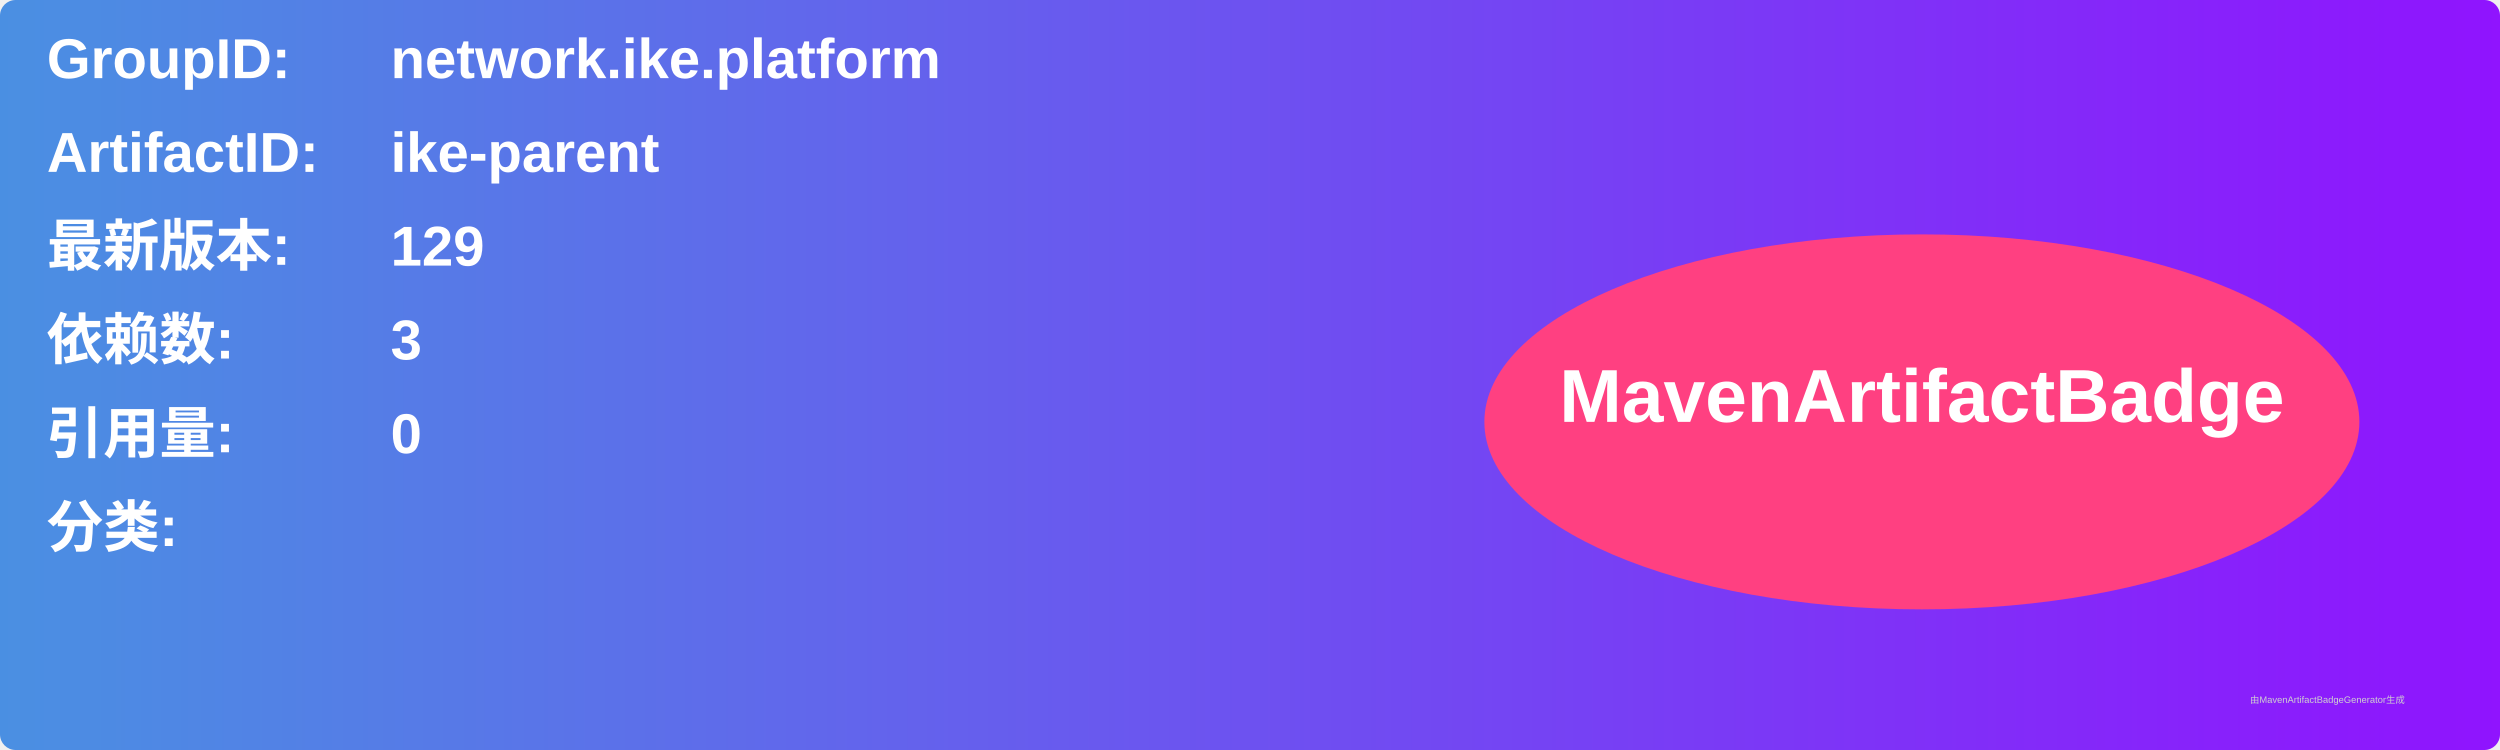
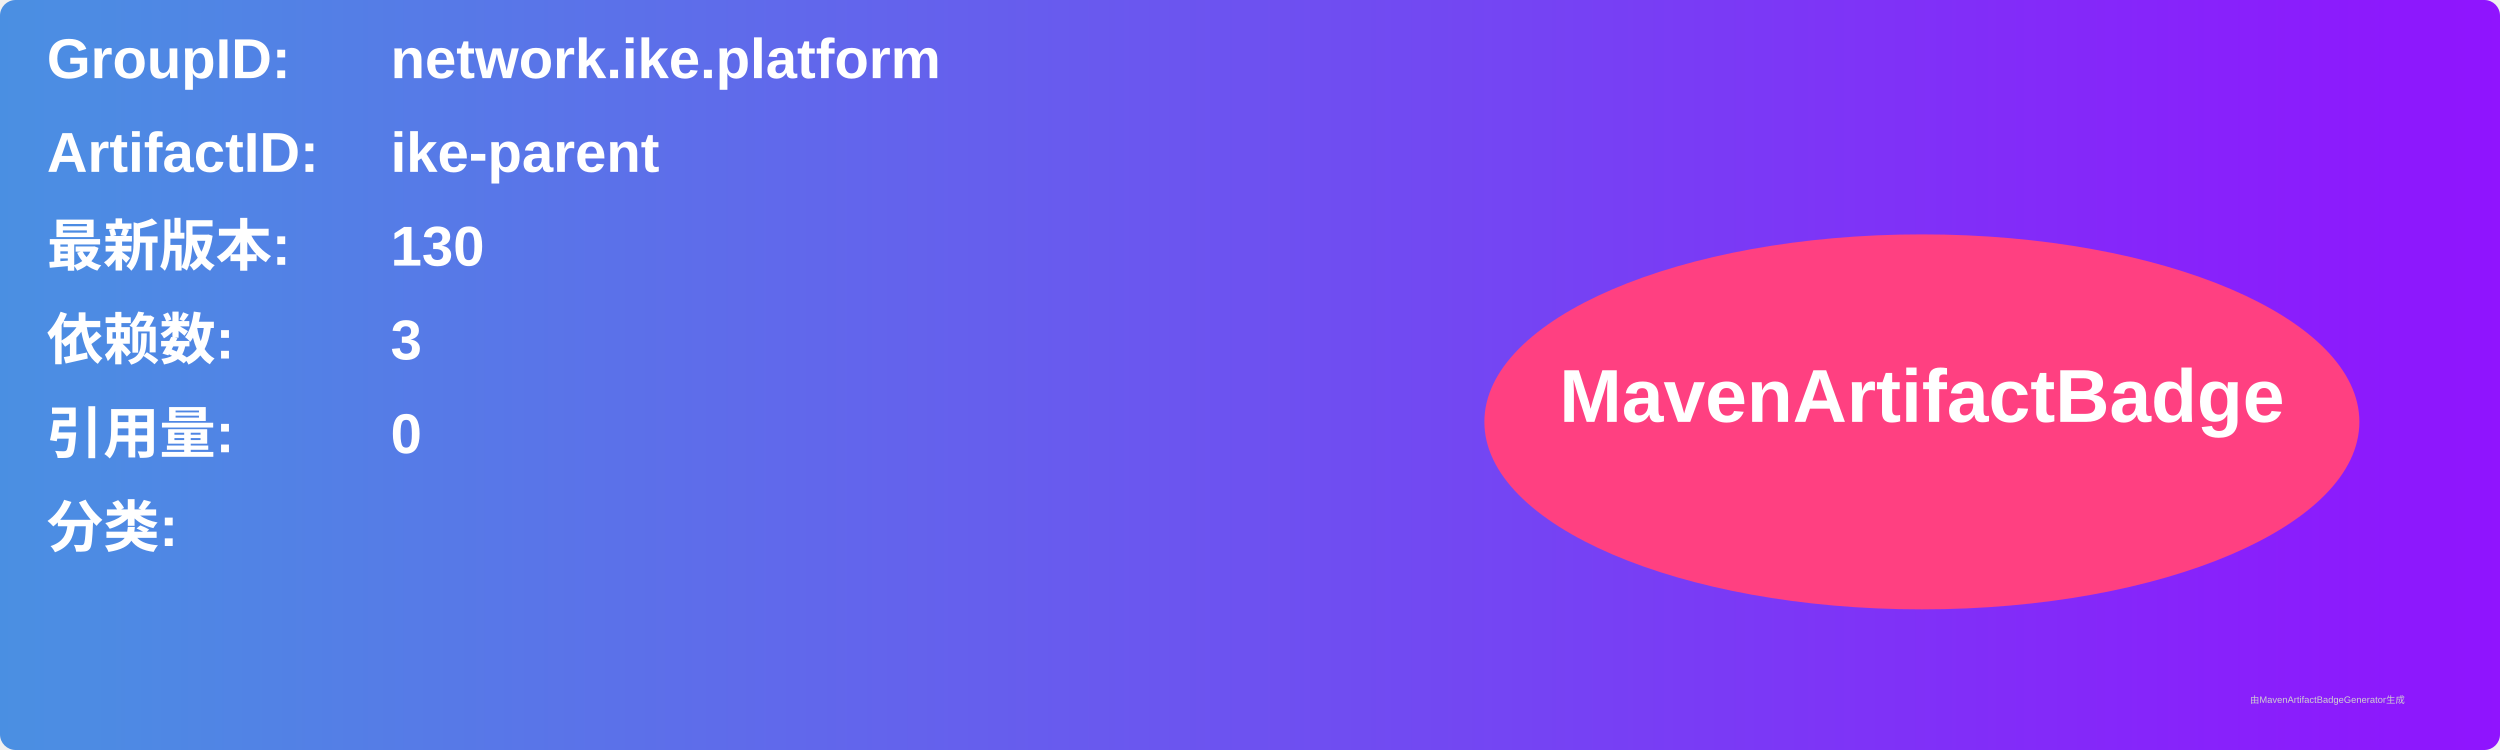
<svg xmlns="http://www.w3.org/2000/svg" width="800" height="240" viewBox="0 0 800 240">
  <linearGradient id="grad" x1="0%" y1="0%" x2="100%" y2="0%">
    <stop offset="0%" stop-color="#4a90e2" />
    <stop offset="100%" stop-color="#9013fe" />
  </linearGradient>
  <rect width="100%" height="100%" rx="5" ry="5" fill="url(#grad)" />
  <g transform="translate(15, 15)">
    <text x="0" y="10" font-family="Arial" font-size="18" fill="white" font-weight="bold" width="260">GroupID:</text>
    <text x="110" y="10" font-family="Arial" font-size="18" fill="white" font-weight="bold" width="460">network.ike.platform</text>
    <text x="0" y="40" font-family="Arial" font-size="18" fill="white" font-weight="bold" width="260">ArtifactID:</text>
    <text x="110" y="40" font-family="Arial" font-size="18" fill="white" font-weight="bold" width="460">ike-parent</text>
    <text x="0" y="70" font-family="Arial" font-size="18" fill="white" font-weight="bold">最新版本:</text>
    <text x="110" y="70" font-family="Arial" font-size="18" fill="white" font-weight="bold">
-       <tspan font-weight="bold">129</tspan>
+       <tspan font-weight="bold">130</tspan>
    </text>
    <text x="0" y="100" font-family="Arial" font-size="18" fill="white" font-weight="bold">依赖数: </text>
    <text x="110" y="100" font-family="Arial" font-size="18" fill="white">
      <tspan font-weight="bold">3</tspan>
    </text>
    <text x="0" y="130" font-family="Arial" font-size="18" fill="white" font-weight="bold">引用量: </text>
    <text x="110" y="130" font-family="Arial" font-size="18" fill="white">
      <tspan font-weight="bold">0</tspan>
    </text>
    <text x="0" y="160" font-family="Arial" font-size="18" fill="white" font-weight="bold">分类:</text>
    <text x="10" y="190" font-family="Arial" font-size="10" fill="white">
      <tspan font-weight="bold" />
    </text>
    <ellipse cx="600" cy="120" rx="140" ry="60" fill="#ff4081" />
    <text x="600" y="120" text-anchor="middle" font-family="Arial" font-size="24" fill="white" font-weight="bold">MavenArtifactBadge</text>
  </g>
  <text x="720" y="225" font-family="Arial" font-size="3" fill="#d0d0d0">由MavenArtifactBadgeGenerator生成</text>
</svg>
